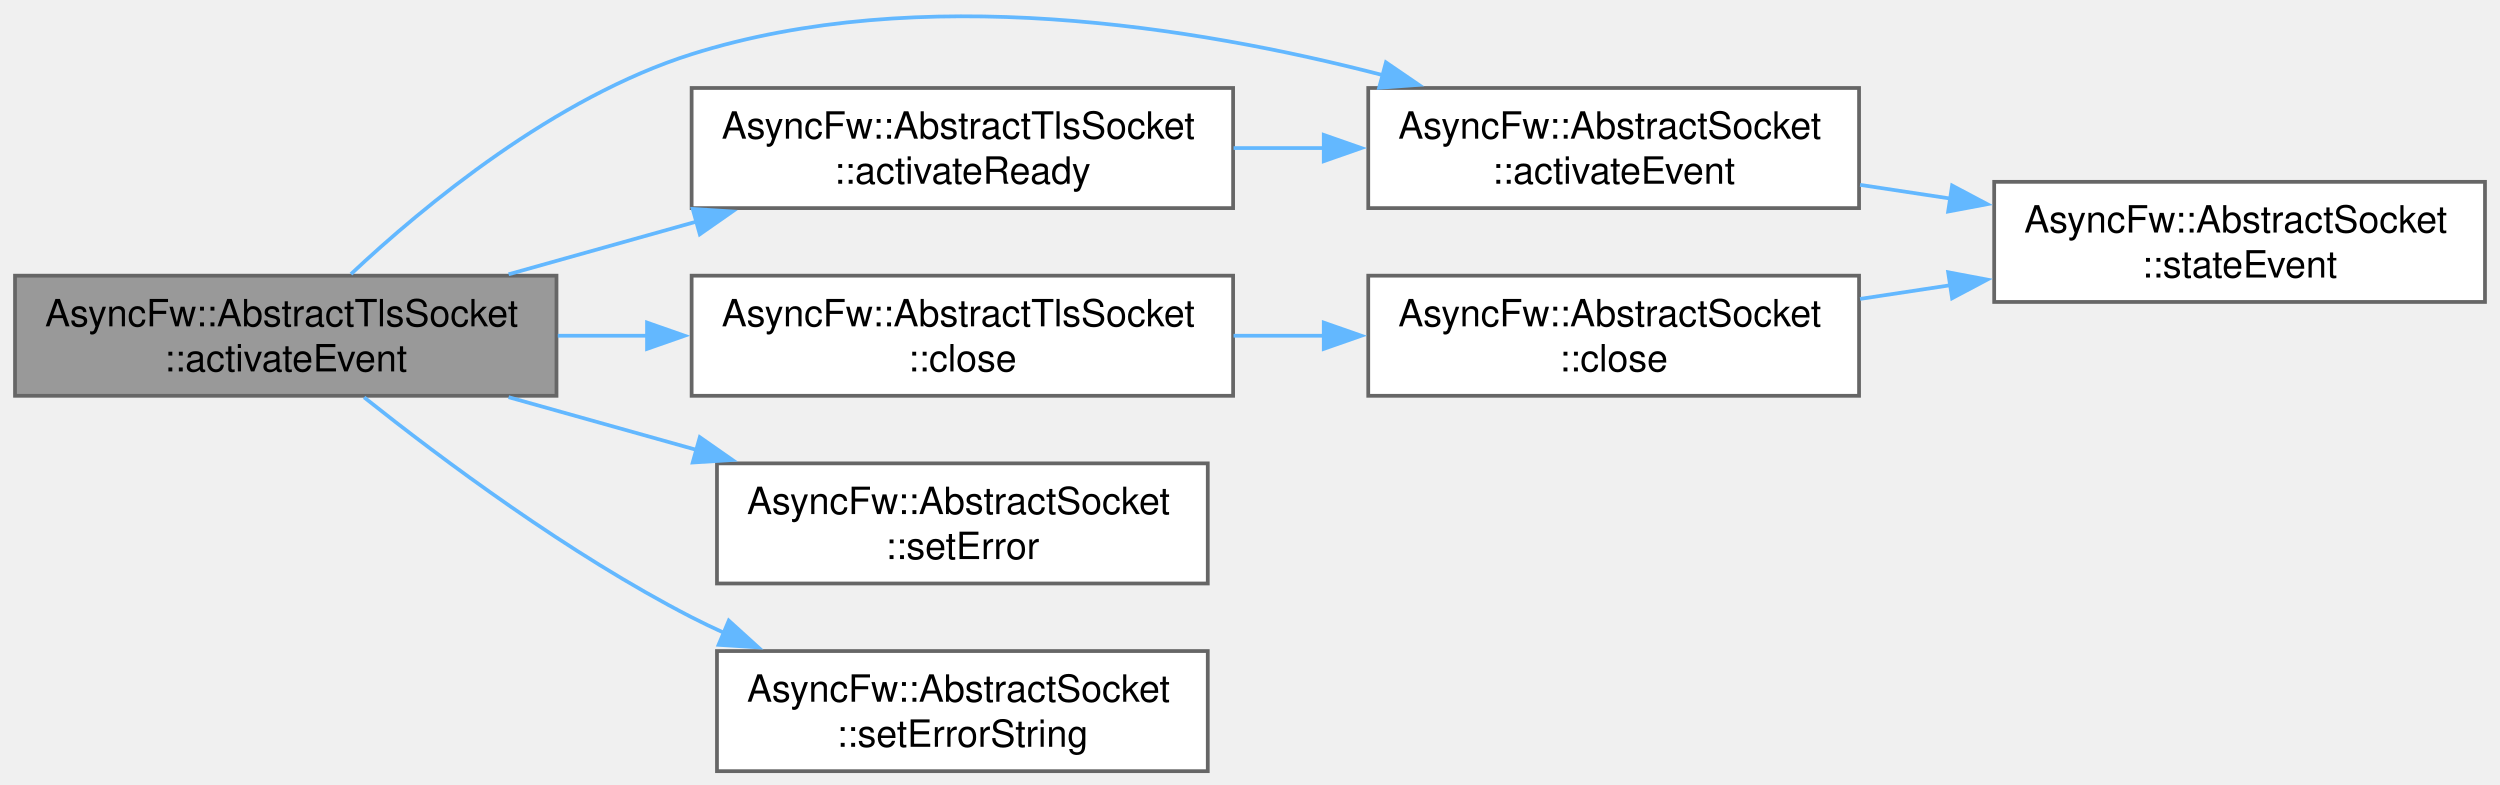
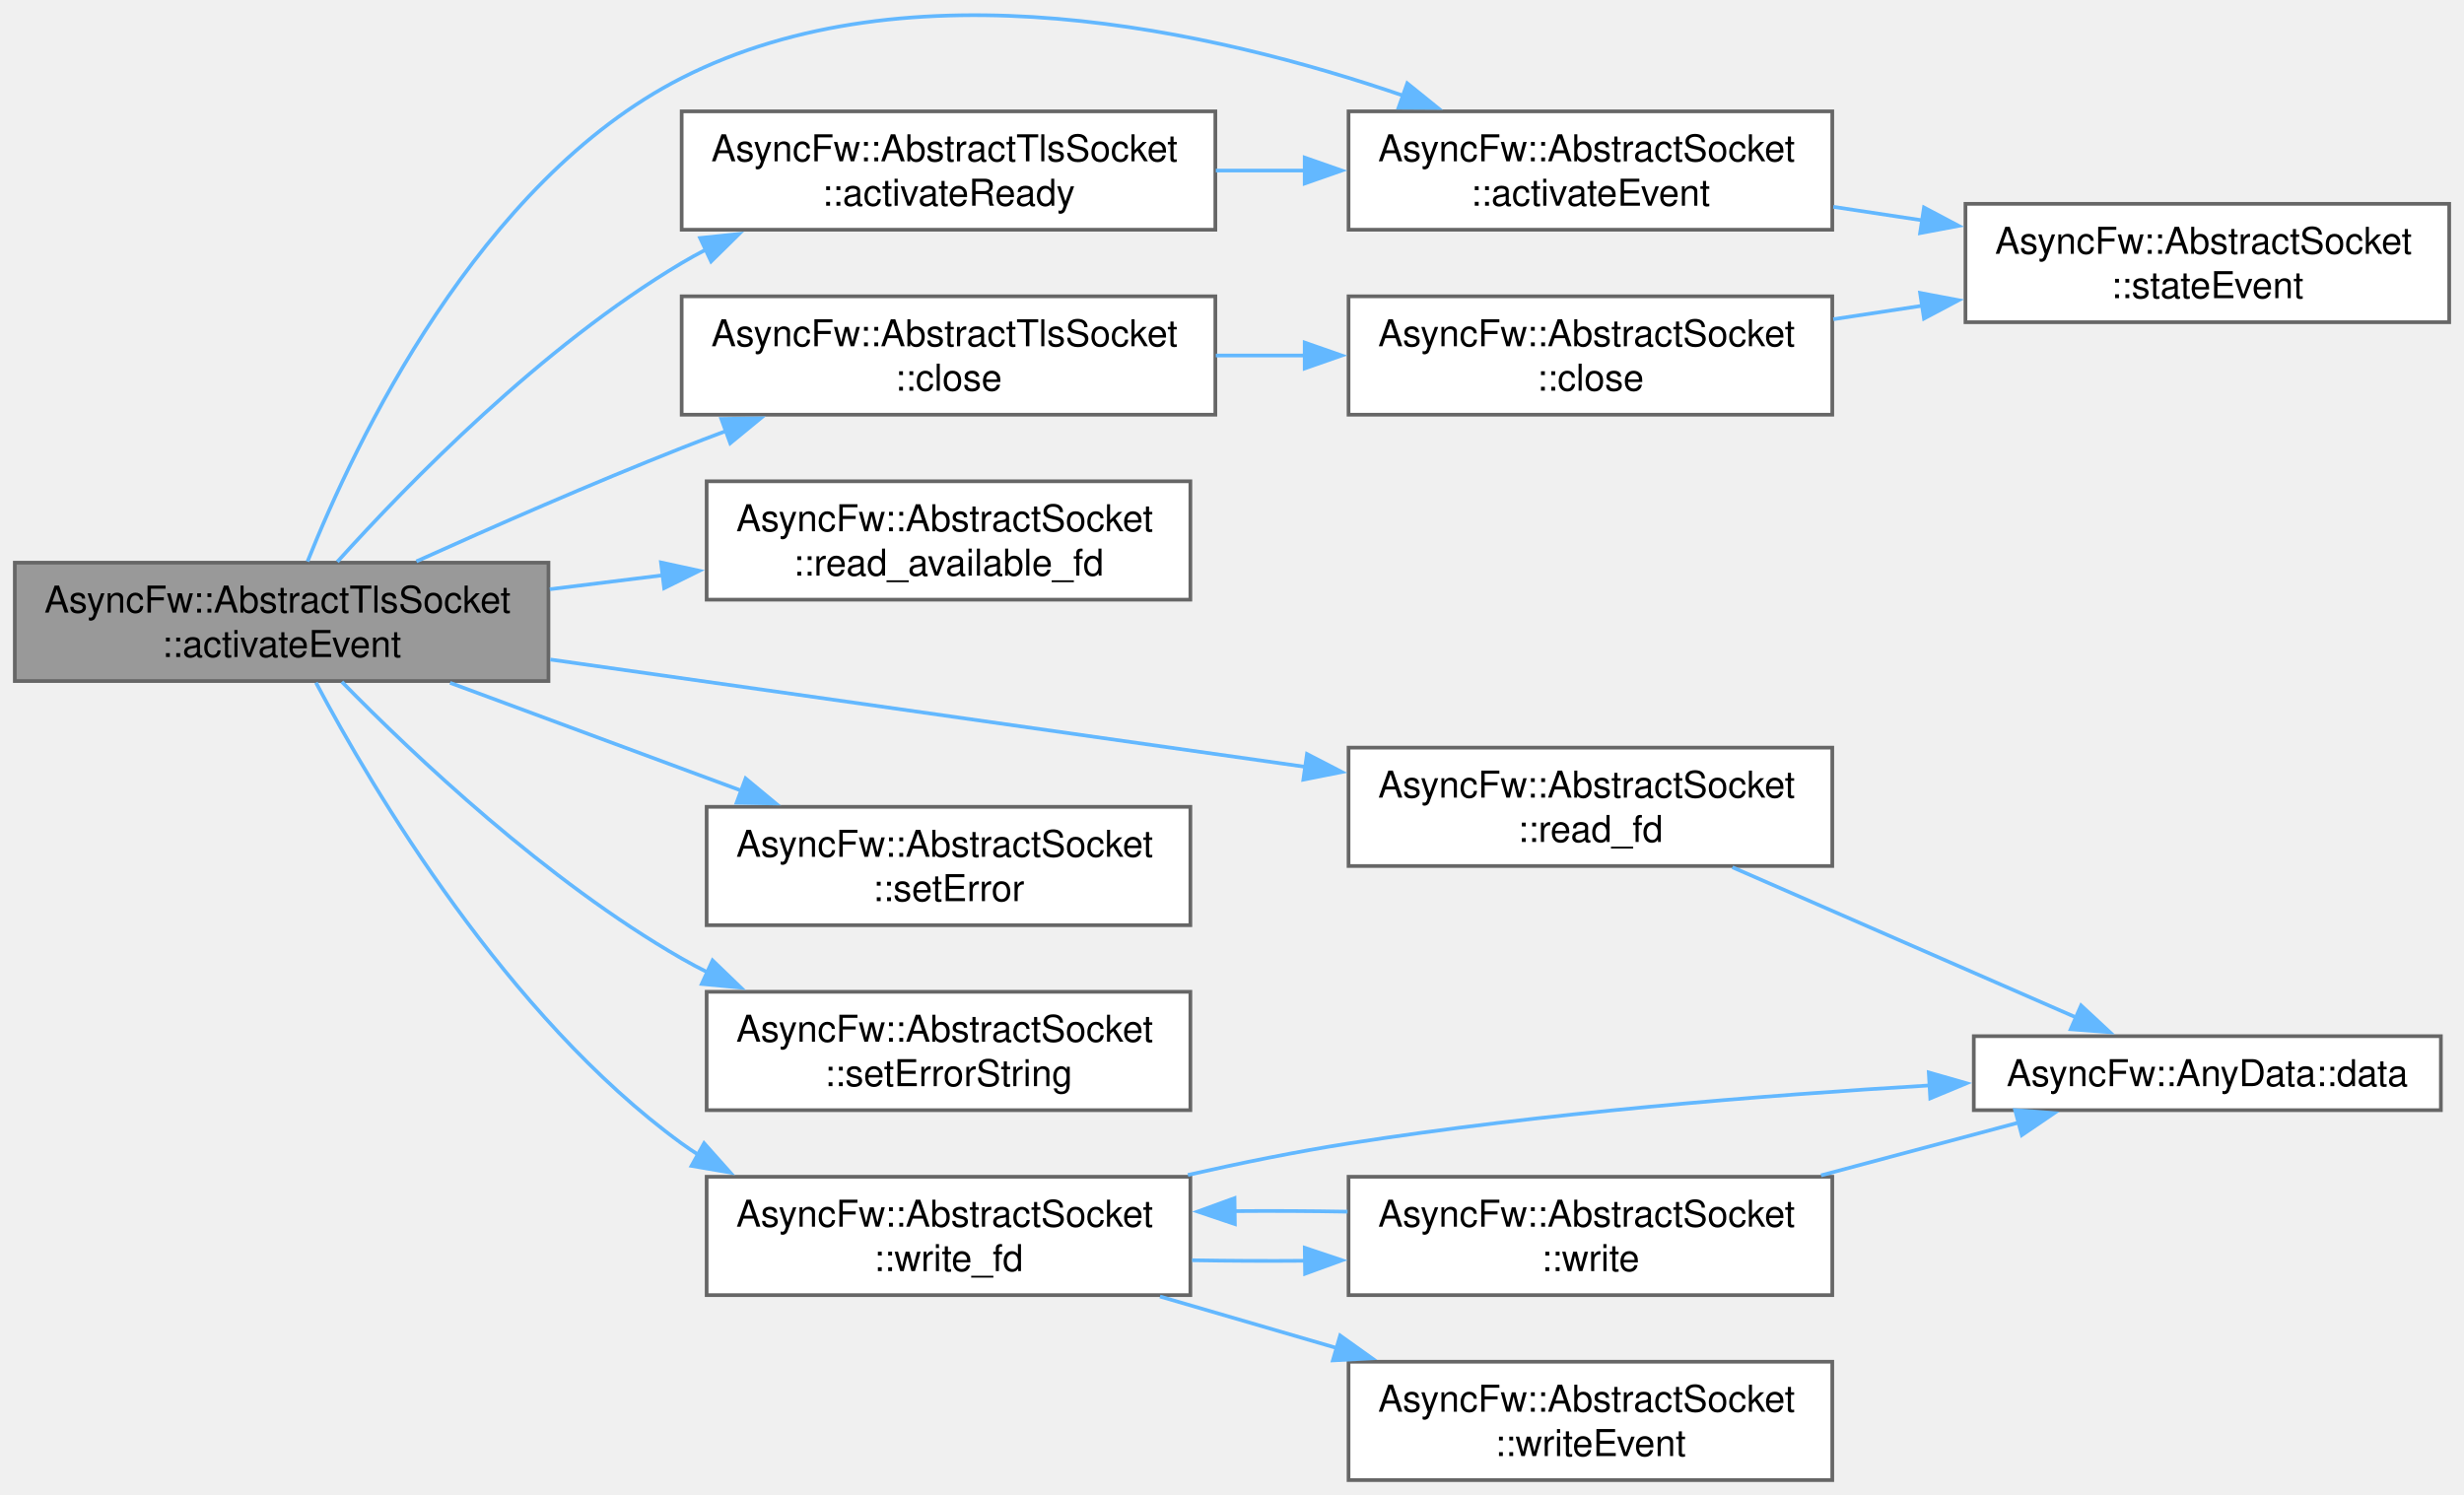
- <svg xmlns="http://www.w3.org/2000/svg" xmlns:xlink="http://www.w3.org/1999/xlink" width="666pt" height="209pt" viewBox="0.00 0.00 666.00 209.00">
-   <g id="graph0" class="graph" transform="scale(1 1) rotate(0) translate(4 205.44)">
+ <svg xmlns="http://www.w3.org/2000/svg" xmlns:xlink="http://www.w3.org/1999/xlink" width="666pt" height="404pt" viewBox="0.00 0.00 666.00 404.00">
+   <g id="graph0" class="graph" transform="scale(1 1) rotate(0) translate(4 400.1)">
    <g id="Node000001" class="node">
      <g id="a_Node000001">
        <a xlink:title="Core internal event handler reacting to raw descriptor readiness signals.">
-           <polygon fill="#999999" stroke="#666666" points="144.25,-132 0,-132 0,-100 144.25,-100 144.25,-132" />
-           <text xml:space="preserve" text-anchor="start" x="8" y="-118.5" font-family="Helvetica,sans-Serif" font-size="10.00">AsyncFw::AbstractTlsSocket</text>
-           <text xml:space="preserve" text-anchor="middle" x="72.12" y="-106.5" font-family="Helvetica,sans-Serif" font-size="10.00">::activateEvent</text>
+           <polygon fill="#999999" stroke="#666666" points="144.25,-248 0,-248 0,-216 144.25,-216 144.25,-248" />
+           <text xml:space="preserve" text-anchor="start" x="8" y="-234.5" font-family="Helvetica,sans-Serif" font-size="10.00">AsyncFw::AbstractTlsSocket</text>
+           <text xml:space="preserve" text-anchor="middle" x="72.12" y="-222.5" font-family="Helvetica,sans-Serif" font-size="10.00">::activateEvent</text>
        </a>
      </g>
    </g>
    <g id="Node000002" class="node">
      <g id="a_Node000002">
        <a xlink:href="classAsyncFw_1_1AbstractSocket.html#aac7ad6c4f9815d9b8b0817d38864d06d" target="_top" xlink:title="Called when established connection.">
-           <polygon fill="white" stroke="#666666" points="491.25,-182 360.5,-182 360.5,-150 491.25,-150 491.25,-182" />
-           <text xml:space="preserve" text-anchor="start" x="368.5" y="-168.5" font-family="Helvetica,sans-Serif" font-size="10.00">AsyncFw::AbstractSocket</text>
-           <text xml:space="preserve" text-anchor="middle" x="425.88" y="-156.5" font-family="Helvetica,sans-Serif" font-size="10.00">::activateEvent</text>
+           <polygon fill="white" stroke="#666666" points="491.25,-370 360.5,-370 360.5,-338 491.25,-338 491.25,-370" />
+           <text xml:space="preserve" text-anchor="start" x="368.5" y="-356.5" font-family="Helvetica,sans-Serif" font-size="10.00">AsyncFw::AbstractSocket</text>
+           <text xml:space="preserve" text-anchor="middle" x="425.88" y="-344.5" font-family="Helvetica,sans-Serif" font-size="10.00">::activateEvent</text>
        </a>
      </g>
    </g>
    <g id="edge1_Node000001_Node000002" class="edge">
      <g id="a_edge1_Node000001_Node000002">
        <a xlink:title=" ">
-           <path fill="none" stroke="#63b8ff" d="M89.5,-132.43C109.11,-150.82 143.87,-179.53 180.25,-191 241,-210.15 314.04,-198.49 364.41,-185.42" />
-           <polygon fill="#63b8ff" stroke="#63b8ff" points="365.22,-188.82 373.97,-182.84 363.4,-182.06 365.22,-188.82" />
+           <path fill="none" stroke="#63b8ff" d="M79.12,-248.31C91.94,-280.4 125.36,-351.08 180.25,-379 242.06,-410.44 323.93,-391.91 375.51,-374.17" />
+           <polygon fill="#63b8ff" stroke="#63b8ff" points="376.37,-377.58 384.61,-370.93 374.02,-370.99 376.37,-377.58" />
        </a>
      </g>
    </g>
    <g id="Node000004" class="node">
      <g id="a_Node000004">
        <a xlink:href="classAsyncFw_1_1AbstractTlsSocket.html#ad26bb910e65bb758bfed6448e1af7186" target="_top" xlink:title="Intermediate signal hub executed immediately when a secure cryptographic tunnel is fully established.">
-           <polygon fill="white" stroke="#666666" points="324.5,-182 180.25,-182 180.25,-150 324.5,-150 324.5,-182" />
-           <text xml:space="preserve" text-anchor="start" x="188.25" y="-168.5" font-family="Helvetica,sans-Serif" font-size="10.00">AsyncFw::AbstractTlsSocket</text>
-           <text xml:space="preserve" text-anchor="middle" x="252.38" y="-156.5" font-family="Helvetica,sans-Serif" font-size="10.00">::activateReady</text>
+           <polygon fill="white" stroke="#666666" points="324.5,-370 180.25,-370 180.25,-338 324.5,-338 324.5,-370" />
+           <text xml:space="preserve" text-anchor="start" x="188.25" y="-356.5" font-family="Helvetica,sans-Serif" font-size="10.00">AsyncFw::AbstractTlsSocket</text>
+           <text xml:space="preserve" text-anchor="middle" x="252.38" y="-344.5" font-family="Helvetica,sans-Serif" font-size="10.00">::activateReady</text>
        </a>
      </g>
    </g>
    <g id="edge3_Node000001_Node000004" class="edge">
      <g id="a_edge3_Node000001_Node000004">
        <a xlink:title=" ">
-           <path fill="none" stroke="#63b8ff" d="M131.49,-132.37C147.57,-136.88 165.16,-141.82 181.8,-146.48" />
-           <polygon fill="#63b8ff" stroke="#63b8ff" points="180.54,-149.77 191.12,-149.1 182.43,-143.03 180.54,-149.77" />
+           <path fill="none" stroke="#63b8ff" d="M87.18,-248.24C106.32,-269.46 142.52,-306.54 180.25,-329 182.4,-330.28 184.62,-331.5 186.9,-332.68" />
+           <polygon fill="#63b8ff" stroke="#63b8ff" points="185.23,-335.76 195.76,-336.86 188.21,-329.43 185.23,-335.76" />
        </a>
      </g>
    </g>
    <g id="Node000005" class="node">
      <g id="a_Node000005">
        <a xlink:href="classAsyncFw_1_1AbstractTlsSocket.html#a46dbd8e4895445214a4f46ee46433d6c" target="_top" xlink:title="Immediately releases OpenSSL session pointers and forcefully closes the system-level descriptor.">
-           <polygon fill="white" stroke="#666666" points="324.5,-132 180.25,-132 180.25,-100 324.5,-100 324.5,-132" />
-           <text xml:space="preserve" text-anchor="start" x="188.25" y="-118.5" font-family="Helvetica,sans-Serif" font-size="10.00">AsyncFw::AbstractTlsSocket</text>
-           <text xml:space="preserve" text-anchor="middle" x="252.38" y="-106.5" font-family="Helvetica,sans-Serif" font-size="10.00">::close</text>
+           <polygon fill="white" stroke="#666666" points="324.5,-320 180.25,-320 180.25,-288 324.5,-288 324.5,-320" />
+           <text xml:space="preserve" text-anchor="start" x="188.25" y="-306.5" font-family="Helvetica,sans-Serif" font-size="10.00">AsyncFw::AbstractTlsSocket</text>
+           <text xml:space="preserve" text-anchor="middle" x="252.38" y="-294.5" font-family="Helvetica,sans-Serif" font-size="10.00">::close</text>
        </a>
      </g>
    </g>
    <g id="edge5_Node000001_Node000005" class="edge">
      <g id="a_edge5_Node000001_Node000005">
        <a xlink:title=" ">
-           <path fill="none" stroke="#63b8ff" d="M144.6,-116C152.5,-116 160.59,-116 168.61,-116" />
-           <polygon fill="#63b8ff" stroke="#63b8ff" points="168.37,-119.5 178.37,-116 168.37,-112.5 168.37,-119.5" />
+           <path fill="none" stroke="#63b8ff" d="M108.55,-248.35C129.29,-257.71 156.07,-269.46 180.25,-279 184.13,-280.53 188.15,-282.07 192.21,-283.59" />
+           <polygon fill="#63b8ff" stroke="#63b8ff" points="190.97,-286.86 201.57,-287.02 193.38,-280.29 190.97,-286.86" />
        </a>
      </g>
    </g>
    <g id="Node000007" class="node">
      <g id="a_Node000007">
+         <a xlink:href="classAsyncFw_1_1AbstractSocket.html#a64ec81f99806967d9244337b88ae03ba" target="_top" xlink:title="Low-level system call that checks whether a file descriptor contains data.">
+           <polygon fill="white" stroke="#666666" points="317.75,-270 187,-270 187,-238 317.75,-238 317.75,-270" />
+           <text xml:space="preserve" text-anchor="start" x="195" y="-256.5" font-family="Helvetica,sans-Serif" font-size="10.00">AsyncFw::AbstractSocket</text>
+           <text xml:space="preserve" text-anchor="middle" x="252.38" y="-244.5" font-family="Helvetica,sans-Serif" font-size="10.00">::read_available_fd</text>
+         </a>
+       </g>
+     </g>
+     <g id="edge8_Node000001_Node000007" class="edge">
+       <g id="a_edge8_Node000001_Node000007">
+         <a xlink:title=" ">
+           <path fill="none" stroke="#63b8ff" d="M144.6,-240.82C154.66,-242.06 165.04,-243.34 175.19,-244.6" />
+           <polygon fill="#63b8ff" stroke="#63b8ff" points="174.66,-248.06 185.01,-245.81 175.52,-241.11 174.66,-248.06" />
+         </a>
+       </g>
+     </g>
+     <g id="Node000008" class="node">
+       <g id="a_Node000008">
+         <a xlink:href="classAsyncFw_1_1AbstractSocket.html#a25efdce1c4a0dedf15e57cb0af971d86" target="_top" xlink:title="Low-level native operating system read operation proxying requests directly down to the fd handle.">
+           <polygon fill="white" stroke="#666666" points="491.25,-198 360.5,-198 360.5,-166 491.25,-166 491.25,-198" />
+           <text xml:space="preserve" text-anchor="start" x="368.5" y="-184.5" font-family="Helvetica,sans-Serif" font-size="10.00">AsyncFw::AbstractSocket</text>
+           <text xml:space="preserve" text-anchor="middle" x="425.88" y="-172.5" font-family="Helvetica,sans-Serif" font-size="10.00">::read_fd</text>
+         </a>
+       </g>
+     </g>
+     <g id="edge9_Node000001_Node000008" class="edge">
+       <g id="a_edge9_Node000001_Node000008">
+         <a xlink:title=" ">
+           <path fill="none" stroke="#63b8ff" d="M144.73,-221.82C204.2,-213.37 288.57,-201.37 349.16,-192.76" />
+           <polygon fill="#63b8ff" stroke="#63b8ff" points="349.27,-196.28 358.68,-191.41 348.29,-189.35 349.27,-196.28" />
+         </a>
+       </g>
+     </g>
+     <g id="Node000010" class="node">
+       <g id="a_Node000010">
        <a xlink:href="classAsyncFw_1_1AbstractSocket.html#adf2d96f44c3abf205e637f3809bc614d" target="_top" xlink:title="Configures or overrides the internal error code.">
+           <polygon fill="white" stroke="#666666" points="317.75,-182 187,-182 187,-150 317.75,-150 317.75,-182" />
+           <text xml:space="preserve" text-anchor="start" x="195" y="-168.5" font-family="Helvetica,sans-Serif" font-size="10.00">AsyncFw::AbstractSocket</text>
+           <text xml:space="preserve" text-anchor="middle" x="252.38" y="-156.5" font-family="Helvetica,sans-Serif" font-size="10.00">::setError</text>
+         </a>
+       </g>
+     </g>
+     <g id="edge11_Node000001_Node000010" class="edge">
+       <g id="a_edge11_Node000001_Node000010">
+         <a xlink:title=" ">
+           <path fill="none" stroke="#63b8ff" d="M117.65,-215.52C141.56,-206.66 171.24,-195.67 196.56,-186.3" />
+           <polygon fill="#63b8ff" stroke="#63b8ff" points="197.53,-189.67 205.69,-182.91 195.1,-183.1 197.53,-189.67" />
+         </a>
+       </g>
+     </g>
+     <g id="Node000011" class="node">
+       <g id="a_Node000011">
+         <a xlink:href="classAsyncFw_1_1AbstractSocket.html#aee9d948ab5f79cb9c0c45da1709c1159" target="_top" xlink:title="Updates the human-readable error description buffer string.">
+           <polygon fill="white" stroke="#666666" points="317.75,-132 187,-132 187,-100 317.75,-100 317.75,-132" />
+           <text xml:space="preserve" text-anchor="start" x="195" y="-118.5" font-family="Helvetica,sans-Serif" font-size="10.00">AsyncFw::AbstractSocket</text>
+           <text xml:space="preserve" text-anchor="middle" x="252.38" y="-106.5" font-family="Helvetica,sans-Serif" font-size="10.00">::setErrorString</text>
+         </a>
+       </g>
+     </g>
+     <g id="edge12_Node000001_Node000011" class="edge">
+       <g id="a_edge12_Node000001_Node000011">
+         <a xlink:title=" ">
+           <path fill="none" stroke="#63b8ff" d="M88.4,-215.79C108,-195.79 143.85,-161.9 180.25,-141 182.55,-139.68 184.93,-138.41 187.36,-137.2" />
+           <polygon fill="#63b8ff" stroke="#63b8ff" points="188.6,-140.48 196.23,-133.13 185.68,-134.12 188.6,-140.48" />
+         </a>
+       </g>
+     </g>
+     <g id="Node000012" class="node">
+       <g id="a_Node000012">
+         <a xlink:href="classAsyncFw_1_1AbstractSocket.html#a4659df5988d2af771d4feee9edec55d8" target="_top" xlink:title="Low-level native operating system write operation proxying requests directly up to the fd handle.">
          <polygon fill="white" stroke="#666666" points="317.75,-82 187,-82 187,-50 317.75,-50 317.75,-82" />
          <text xml:space="preserve" text-anchor="start" x="195" y="-68.5" font-family="Helvetica,sans-Serif" font-size="10.00">AsyncFw::AbstractSocket</text>
-           <text xml:space="preserve" text-anchor="middle" x="252.38" y="-56.5" font-family="Helvetica,sans-Serif" font-size="10.00">::setError</text>
-         </a>
-       </g>
-     </g>
-     <g id="edge8_Node000001_Node000007" class="edge">
-       <g id="a_edge8_Node000001_Node000007">
-         <a xlink:title=" ">
-           <path fill="none" stroke="#63b8ff" d="M131.49,-99.63C147.57,-95.12 165.16,-90.18 181.8,-85.52" />
-           <polygon fill="#63b8ff" stroke="#63b8ff" points="182.43,-88.97 191.12,-82.9 180.54,-82.23 182.43,-88.97" />
-         </a>
-       </g>
-     </g>
-     <g id="Node000008" class="node">
-       <g id="a_Node000008">
-         <a xlink:href="classAsyncFw_1_1AbstractSocket.html#aee9d948ab5f79cb9c0c45da1709c1159" target="_top" xlink:title="Updates the human-readable error description buffer string.">
-           <polygon fill="white" stroke="#666666" points="317.75,-32 187,-32 187,0 317.75,0 317.75,-32" />
-           <text xml:space="preserve" text-anchor="start" x="195" y="-18.5" font-family="Helvetica,sans-Serif" font-size="10.00">AsyncFw::AbstractSocket</text>
-           <text xml:space="preserve" text-anchor="middle" x="252.38" y="-6.5" font-family="Helvetica,sans-Serif" font-size="10.00">::setErrorString</text>
-         </a>
-       </g>
-     </g>
-     <g id="edge9_Node000001_Node000008" class="edge">
-       <g id="a_edge9_Node000001_Node000008">
-         <a xlink:title=" ">
-           <path fill="none" stroke="#63b8ff" d="M93,-99.58C113.75,-83.06 147.73,-57.7 180.25,-41 183.09,-39.54 186.03,-38.14 189.03,-36.78" />
-           <polygon fill="#63b8ff" stroke="#63b8ff" points="190.15,-40.11 198,-32.99 187.43,-33.66 190.15,-40.11" />
+           <text xml:space="preserve" text-anchor="middle" x="252.38" y="-56.5" font-family="Helvetica,sans-Serif" font-size="10.00">::write_fd</text>
+         </a>
+       </g>
+     </g>
+     <g id="edge13_Node000001_Node000012" class="edge">
+       <g id="a_edge13_Node000001_Node000012">
+         <a xlink:title=" ">
+           <path fill="none" stroke="#63b8ff" d="M81.4,-215.57C96.9,-186.4 133.04,-125.39 180.25,-91 181.78,-89.89 183.36,-88.82 184.98,-87.8" />
+           <polygon fill="#63b8ff" stroke="#63b8ff" points="186.31,-91.06 193.36,-83.15 182.91,-84.94 186.31,-91.06" />
        </a>
      </g>
    </g>
    <g id="Node000003" class="node">
      <g id="a_Node000003">
        <a xlink:href="classAsyncFw_1_1AbstractSocket.html#a5db12267a6d2241e81f570463f2d7ef5" target="_top" xlink:title="Called when the connection state changes.">
-           <polygon fill="white" stroke="#666666" points="658,-157 527.25,-157 527.25,-125 658,-125 658,-157" />
-           <text xml:space="preserve" text-anchor="start" x="535.25" y="-143.5" font-family="Helvetica,sans-Serif" font-size="10.00">AsyncFw::AbstractSocket</text>
-           <text xml:space="preserve" text-anchor="middle" x="592.62" y="-131.5" font-family="Helvetica,sans-Serif" font-size="10.00">::stateEvent</text>
+           <polygon fill="white" stroke="#666666" points="658,-345 527.25,-345 527.25,-313 658,-313 658,-345" />
+           <text xml:space="preserve" text-anchor="start" x="535.25" y="-331.5" font-family="Helvetica,sans-Serif" font-size="10.00">AsyncFw::AbstractSocket</text>
+           <text xml:space="preserve" text-anchor="middle" x="592.62" y="-319.5" font-family="Helvetica,sans-Serif" font-size="10.00">::stateEvent</text>
        </a>
      </g>
    </g>
    <g id="edge2_Node000002_Node000003" class="edge">
      <g id="a_edge2_Node000002_Node000003">
        <a xlink:title=" ">
-           <path fill="none" stroke="#63b8ff" d="M491.52,-156.19C499.42,-154.99 507.55,-153.76 515.6,-152.54" />
-           <polygon fill="#63b8ff" stroke="#63b8ff" points="516.04,-156.01 525.4,-151.05 514.99,-149.09 516.04,-156.01" />
+           <path fill="none" stroke="#63b8ff" d="M491.52,-344.19C499.42,-342.99 507.55,-341.76 515.6,-340.54" />
+           <polygon fill="#63b8ff" stroke="#63b8ff" points="516.04,-344.01 525.4,-339.05 514.99,-337.09 516.04,-344.01" />
        </a>
      </g>
    </g>
    <g id="edge4_Node000004_Node000002" class="edge">
      <g id="a_edge4_Node000004_Node000002">
        <a xlink:title=" ">
-           <path fill="none" stroke="#63b8ff" d="M324.62,-166C332.62,-166 340.8,-166 348.87,-166" />
-           <polygon fill="#63b8ff" stroke="#63b8ff" points="348.65,-169.5 358.65,-166 348.65,-162.5 348.65,-169.5" />
+           <path fill="none" stroke="#63b8ff" d="M324.62,-354C332.62,-354 340.8,-354 348.87,-354" />
+           <polygon fill="#63b8ff" stroke="#63b8ff" points="348.65,-357.5 358.65,-354 348.65,-350.5 348.65,-357.5" />
        </a>
      </g>
    </g>
    <g id="Node000006" class="node">
      <g id="a_Node000006">
        <a xlink:href="classAsyncFw_1_1AbstractSocket.html#a77c0a9ea7c5061c406673bbe8b18d60d" target="_top" xlink:title="Closes the network connection and unsubscribes from thread polling events.">
-           <polygon fill="white" stroke="#666666" points="491.25,-132 360.5,-132 360.5,-100 491.25,-100 491.25,-132" />
-           <text xml:space="preserve" text-anchor="start" x="368.5" y="-118.5" font-family="Helvetica,sans-Serif" font-size="10.00">AsyncFw::AbstractSocket</text>
-           <text xml:space="preserve" text-anchor="middle" x="425.88" y="-106.5" font-family="Helvetica,sans-Serif" font-size="10.00">::close</text>
+           <polygon fill="white" stroke="#666666" points="491.25,-320 360.5,-320 360.5,-288 491.25,-288 491.25,-320" />
+           <text xml:space="preserve" text-anchor="start" x="368.5" y="-306.5" font-family="Helvetica,sans-Serif" font-size="10.00">AsyncFw::AbstractSocket</text>
+           <text xml:space="preserve" text-anchor="middle" x="425.88" y="-294.5" font-family="Helvetica,sans-Serif" font-size="10.00">::close</text>
        </a>
      </g>
    </g>
    <g id="edge6_Node000005_Node000006" class="edge">
      <g id="a_edge6_Node000005_Node000006">
        <a xlink:title=" ">
-           <path fill="none" stroke="#63b8ff" d="M324.62,-116C332.62,-116 340.8,-116 348.87,-116" />
-           <polygon fill="#63b8ff" stroke="#63b8ff" points="348.65,-119.5 358.65,-116 348.65,-112.5 348.65,-119.5" />
+           <path fill="none" stroke="#63b8ff" d="M324.62,-304C332.62,-304 340.8,-304 348.87,-304" />
+           <polygon fill="#63b8ff" stroke="#63b8ff" points="348.65,-307.5 358.65,-304 348.65,-300.5 348.65,-307.5" />
        </a>
      </g>
    </g>
    <g id="edge7_Node000006_Node000003" class="edge">
      <g id="a_edge7_Node000006_Node000003">
        <a xlink:title=" ">
-           <path fill="none" stroke="#63b8ff" d="M491.52,-125.81C499.42,-127.01 507.55,-128.24 515.6,-129.46" />
-           <polygon fill="#63b8ff" stroke="#63b8ff" points="514.99,-132.91 525.4,-130.95 516.04,-125.99 514.99,-132.91" />
+           <path fill="none" stroke="#63b8ff" d="M491.52,-313.81C499.42,-315.01 507.55,-316.24 515.6,-317.46" />
+           <polygon fill="#63b8ff" stroke="#63b8ff" points="514.99,-320.91 525.4,-318.95 516.04,-313.99 514.99,-320.91" />
+         </a>
+       </g>
+     </g>
+     <g id="Node000009" class="node">
+       <g id="a_Node000009">
+         <a xlink:href="structAsyncFw_1_1AnyData.html#aa6d2c3488a44e34e25a0971b01a27b3c" target="_top" xlink:title="Type-safely extracts and returns the stored data value.">
+           <polygon fill="white" stroke="#666666" points="655.75,-120 529.5,-120 529.5,-100 655.75,-100 655.75,-120" />
+           <text xml:space="preserve" text-anchor="middle" x="592.62" y="-106.5" font-family="Helvetica,sans-Serif" font-size="10.00">AsyncFw::AnyData::data</text>
+         </a>
+       </g>
+     </g>
+     <g id="edge10_Node000008_Node000009" class="edge">
+       <g id="a_edge10_Node000008_Node000009">
+         <a xlink:title=" ">
+           <path fill="none" stroke="#63b8ff" d="M464.26,-165.66C492.25,-153.43 530.25,-136.82 557.44,-124.94" />
+           <polygon fill="#63b8ff" stroke="#63b8ff" points="558.5,-128.3 566.26,-121.09 555.69,-121.88 558.5,-128.3" />
+         </a>
+       </g>
+     </g>
+     <g id="edge14_Node000012_Node000009" class="edge">
+       <g id="a_edge14_Node000012_Node000009">
+         <a xlink:title=" ">
+           <path fill="none" stroke="#63b8ff" d="M317.08,-82.49C331.3,-85.71 346.35,-88.78 360.5,-91 412.75,-99.2 472.24,-103.99 517.77,-106.7" />
+           <polygon fill="#63b8ff" stroke="#63b8ff" points="517.34,-110.19 527.53,-107.27 517.74,-103.2 517.34,-110.19" />
+         </a>
+       </g>
+     </g>
+     <g id="Node000013" class="node">
+       <g id="a_Node000013">
+         <a xlink:href="classAsyncFw_1_1AbstractSocket.html#a6b5bfbc488d553dca8a2d01b6b415482" target="_top" xlink:title="Writes raw binary bytes out to the network socket layer.">
+           <polygon fill="white" stroke="#666666" points="491.25,-82 360.5,-82 360.5,-50 491.25,-50 491.25,-82" />
+           <text xml:space="preserve" text-anchor="start" x="368.5" y="-68.5" font-family="Helvetica,sans-Serif" font-size="10.00">AsyncFw::AbstractSocket</text>
+           <text xml:space="preserve" text-anchor="middle" x="425.88" y="-56.5" font-family="Helvetica,sans-Serif" font-size="10.00">::write</text>
+         </a>
+       </g>
+     </g>
+     <g id="edge15_Node000012_Node000013" class="edge">
+       <g id="a_edge15_Node000012_Node000013">
+         <a xlink:title=" ">
+           <path fill="none" stroke="#63b8ff" d="M318.21,-59.43C328.2,-59.25 338.6,-59.21 348.81,-59.29" />
+           <polygon fill="#63b8ff" stroke="#63b8ff" points="348.67,-62.79 358.72,-59.42 348.76,-55.79 348.67,-62.79" />
+         </a>
+       </g>
+     </g>
+     <g id="Node000014" class="node">
+       <g id="a_Node000014">
+         <a xlink:href="classAsyncFw_1_1AbstractSocket.html#af8141e7714603e6c83c0640a2d74ec90" target="_top" xlink:title="Called when writing to the socket is possible.">
+           <polygon fill="white" stroke="#666666" points="491.25,-32 360.5,-32 360.5,0 491.25,0 491.25,-32" />
+           <text xml:space="preserve" text-anchor="start" x="368.5" y="-18.5" font-family="Helvetica,sans-Serif" font-size="10.00">AsyncFw::AbstractSocket</text>
+           <text xml:space="preserve" text-anchor="middle" x="425.88" y="-6.5" font-family="Helvetica,sans-Serif" font-size="10.00">::writeEvent</text>
+         </a>
+       </g>
+     </g>
+     <g id="edge18_Node000012_Node000014" class="edge">
+       <g id="a_edge18_Node000012_Node000014">
+         <a xlink:title=" ">
+           <path fill="none" stroke="#63b8ff" d="M309.53,-49.63C324.85,-45.16 341.6,-40.28 357.48,-35.65" />
+           <polygon fill="#63b8ff" stroke="#63b8ff" points="358.23,-39.08 366.85,-32.92 356.27,-32.36 358.23,-39.08" />
+         </a>
+       </g>
+     </g>
+     <g id="edge16_Node000013_Node000009" class="edge">
+       <g id="a_edge16_Node000013_Node000009">
+         <a xlink:title=" ">
+           <path fill="none" stroke="#63b8ff" d="M488.22,-82.38C505.93,-87.11 525.03,-92.22 541.94,-96.73" />
+           <polygon fill="#63b8ff" stroke="#63b8ff" points="540.67,-100.01 551.24,-99.21 542.48,-93.25 540.67,-100.01" />
+         </a>
+       </g>
+     </g>
+     <g id="edge17_Node000013_Node000012" class="edge">
+       <g id="a_edge17_Node000013_Node000012">
+         <a xlink:title=" ">
+           <path fill="none" stroke="#63b8ff" d="M360.23,-72.56C350.24,-72.74 339.85,-72.79 329.63,-72.71" />
+           <polygon fill="#63b8ff" stroke="#63b8ff" points="329.77,-69.21 319.73,-72.59 329.68,-76.21 329.77,-69.21" />
        </a>
      </g>
    </g>
  </g>
</svg>
